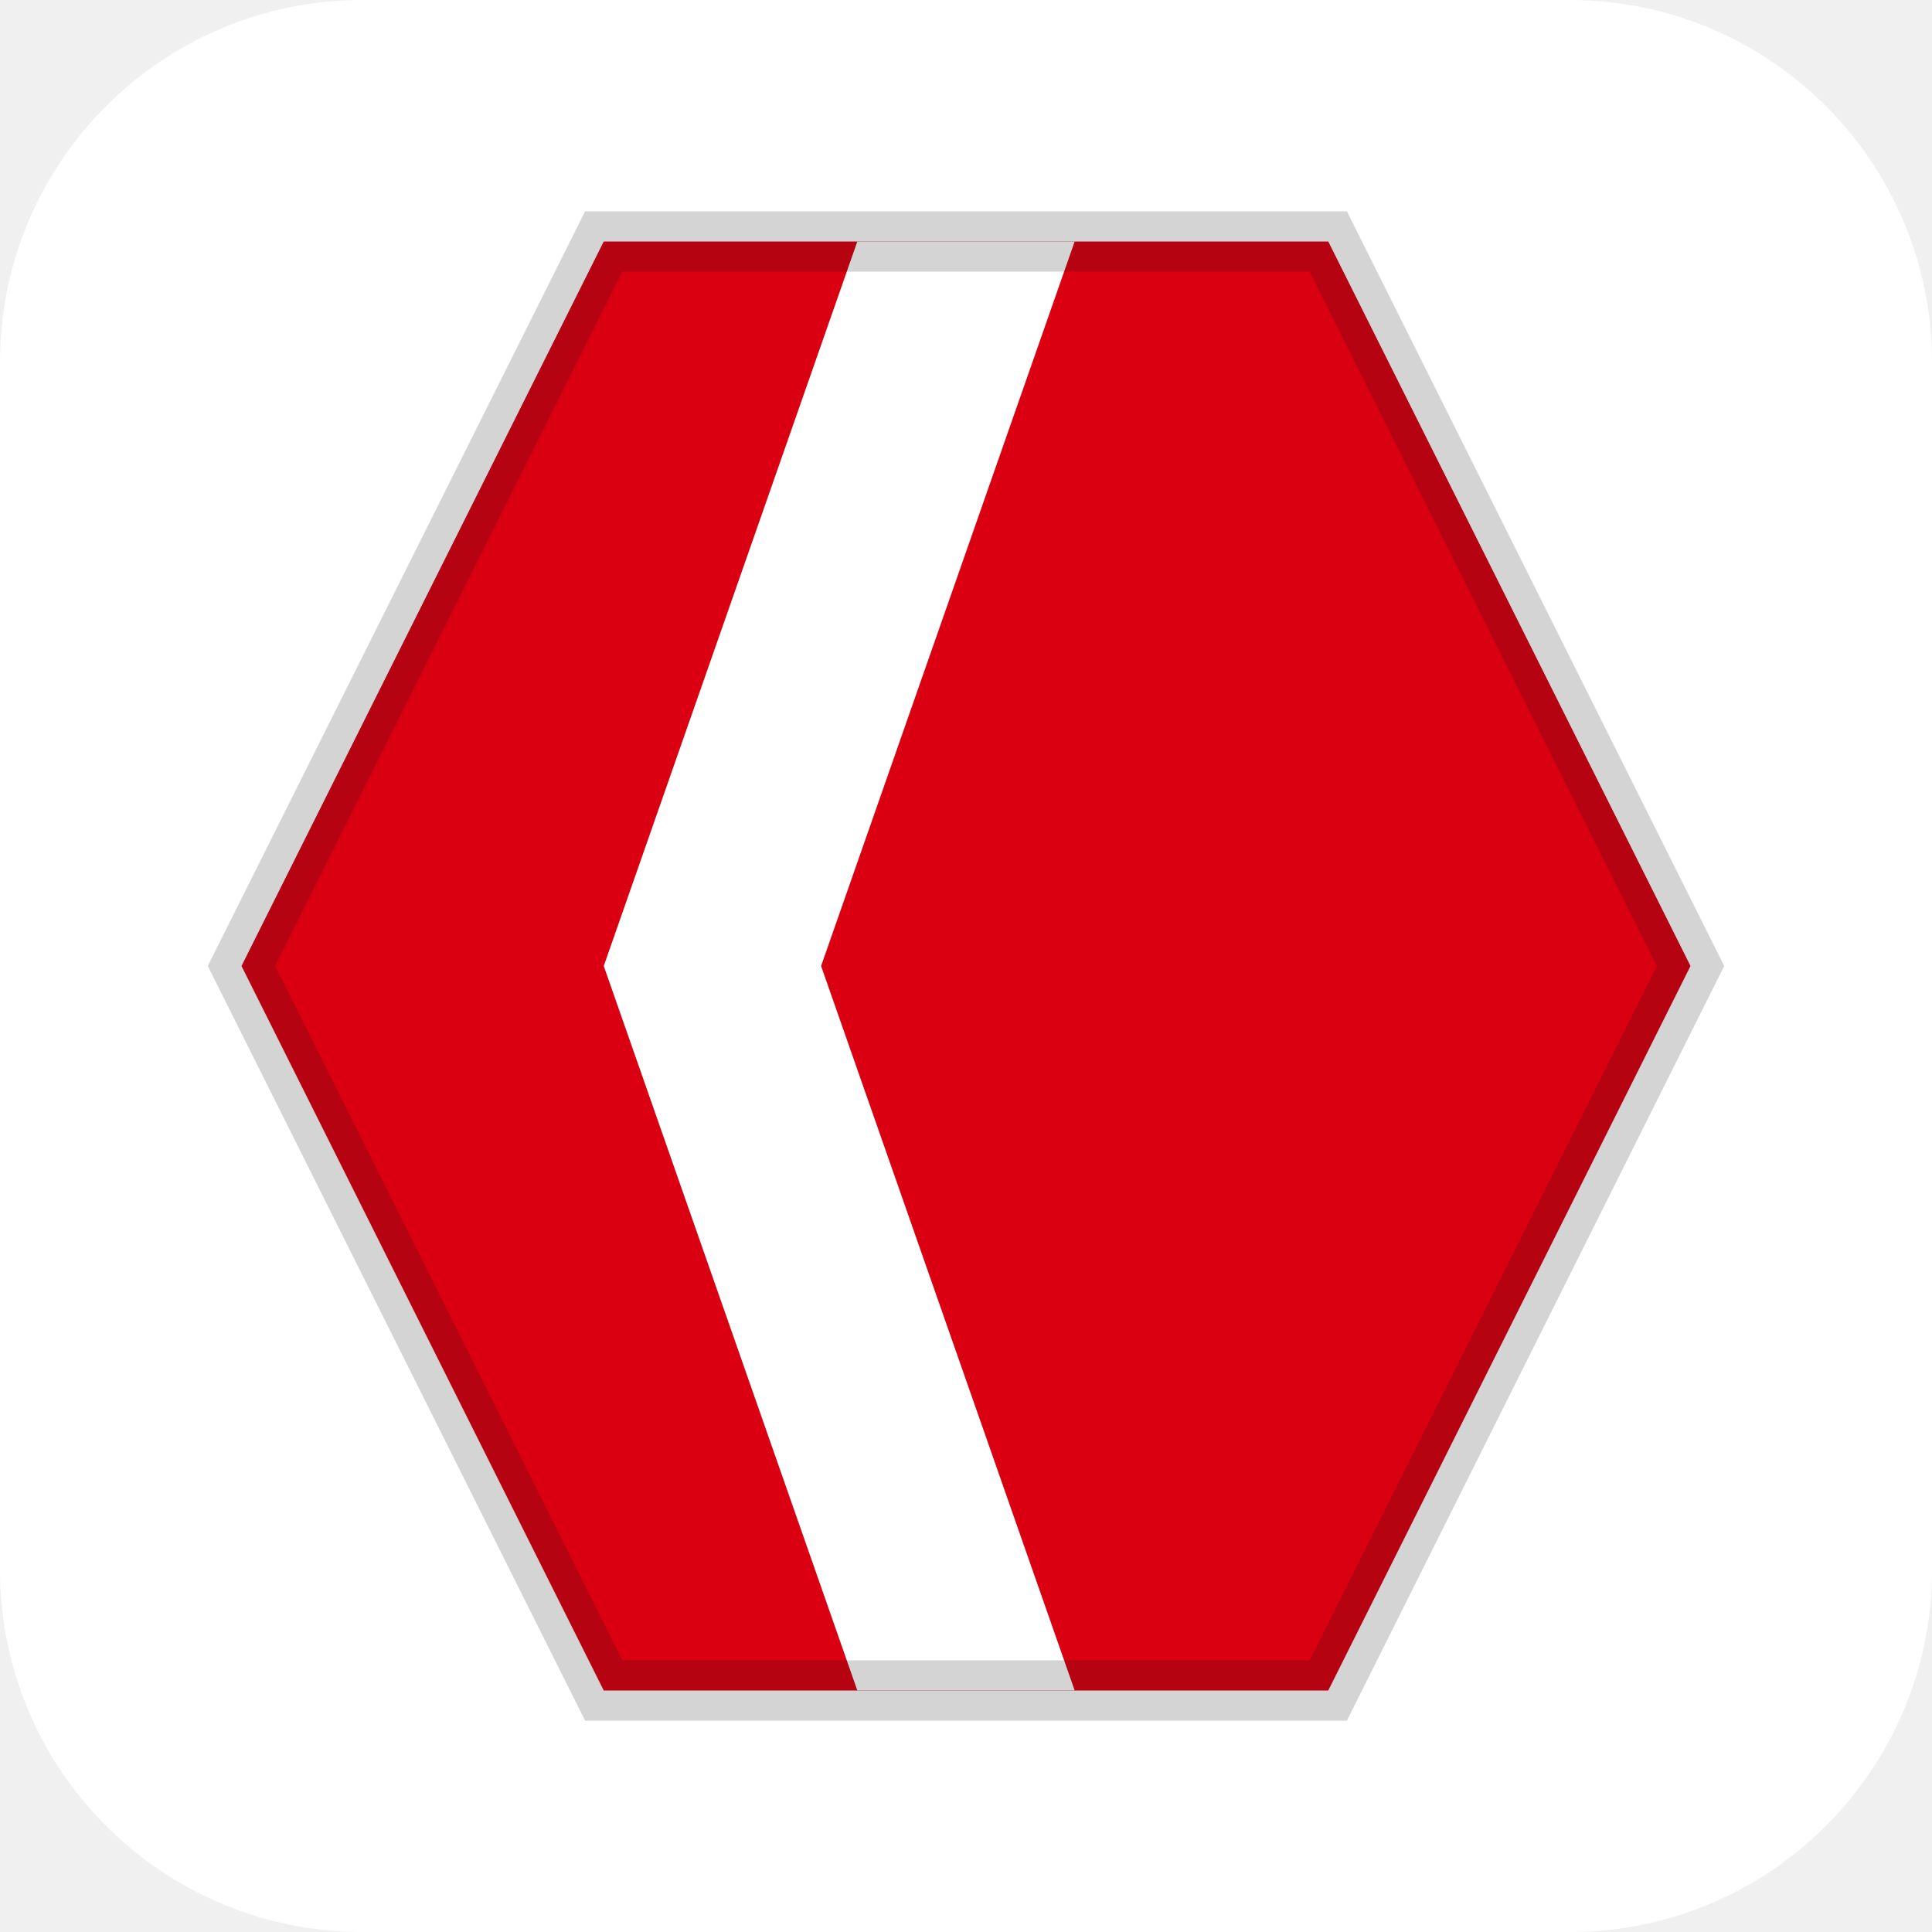
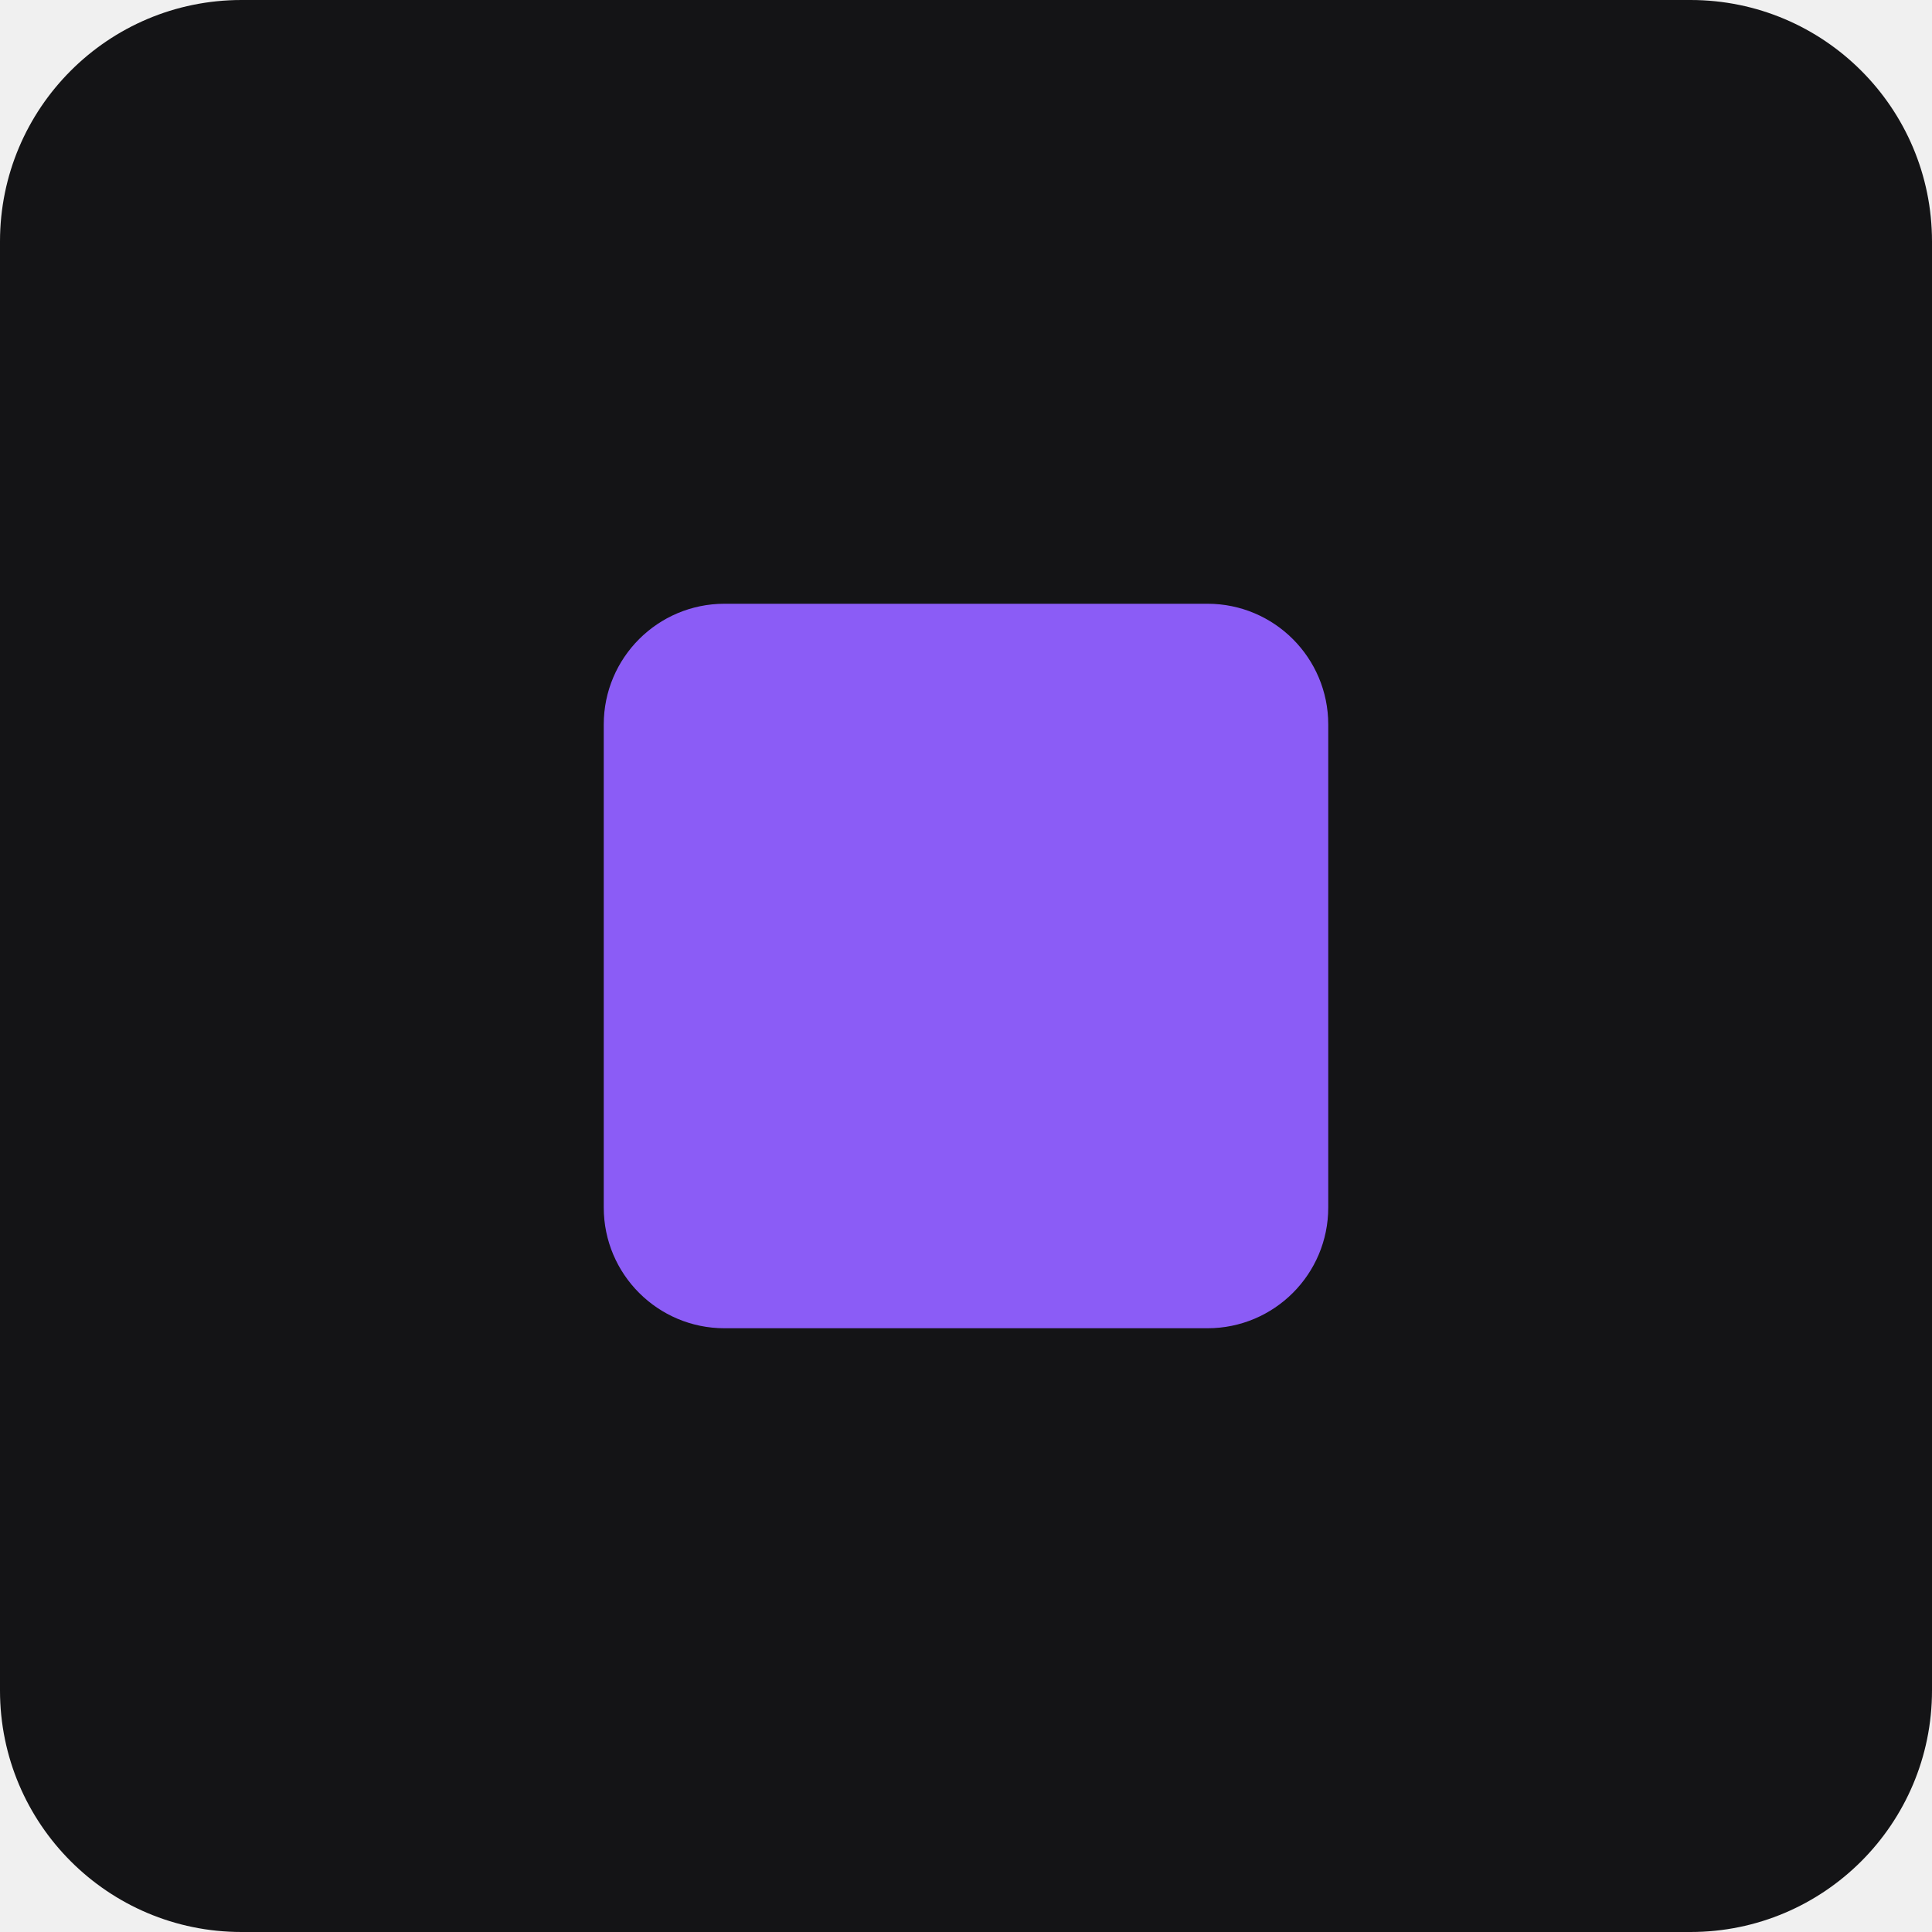
<svg xmlns="http://www.w3.org/2000/svg" viewBox="0 0 32 32">
-   <rect width="32" height="32" rx="6" fill="#ffffff" />
-   <path d="M10 4H22L28 16L22 28H10L4 16L10 4Z" fill="#da0011" />
-   <path d="M14.2 4H17.8L13.6 16L17.8 28H14.2L10 16L14.2 4Z" fill="#ffffff" />
-   <path d="M10 4H22L28 16L22 28H10L4 16L10 4Z" fill="none" stroke="#111318" stroke-opacity=".18" />
+   <rect width="32" height="32" rx="4" fill="#141416" />
+   <rect x="10" y="10" width="12" height="12" rx="2" fill="#8b5cf6" />
</svg>
